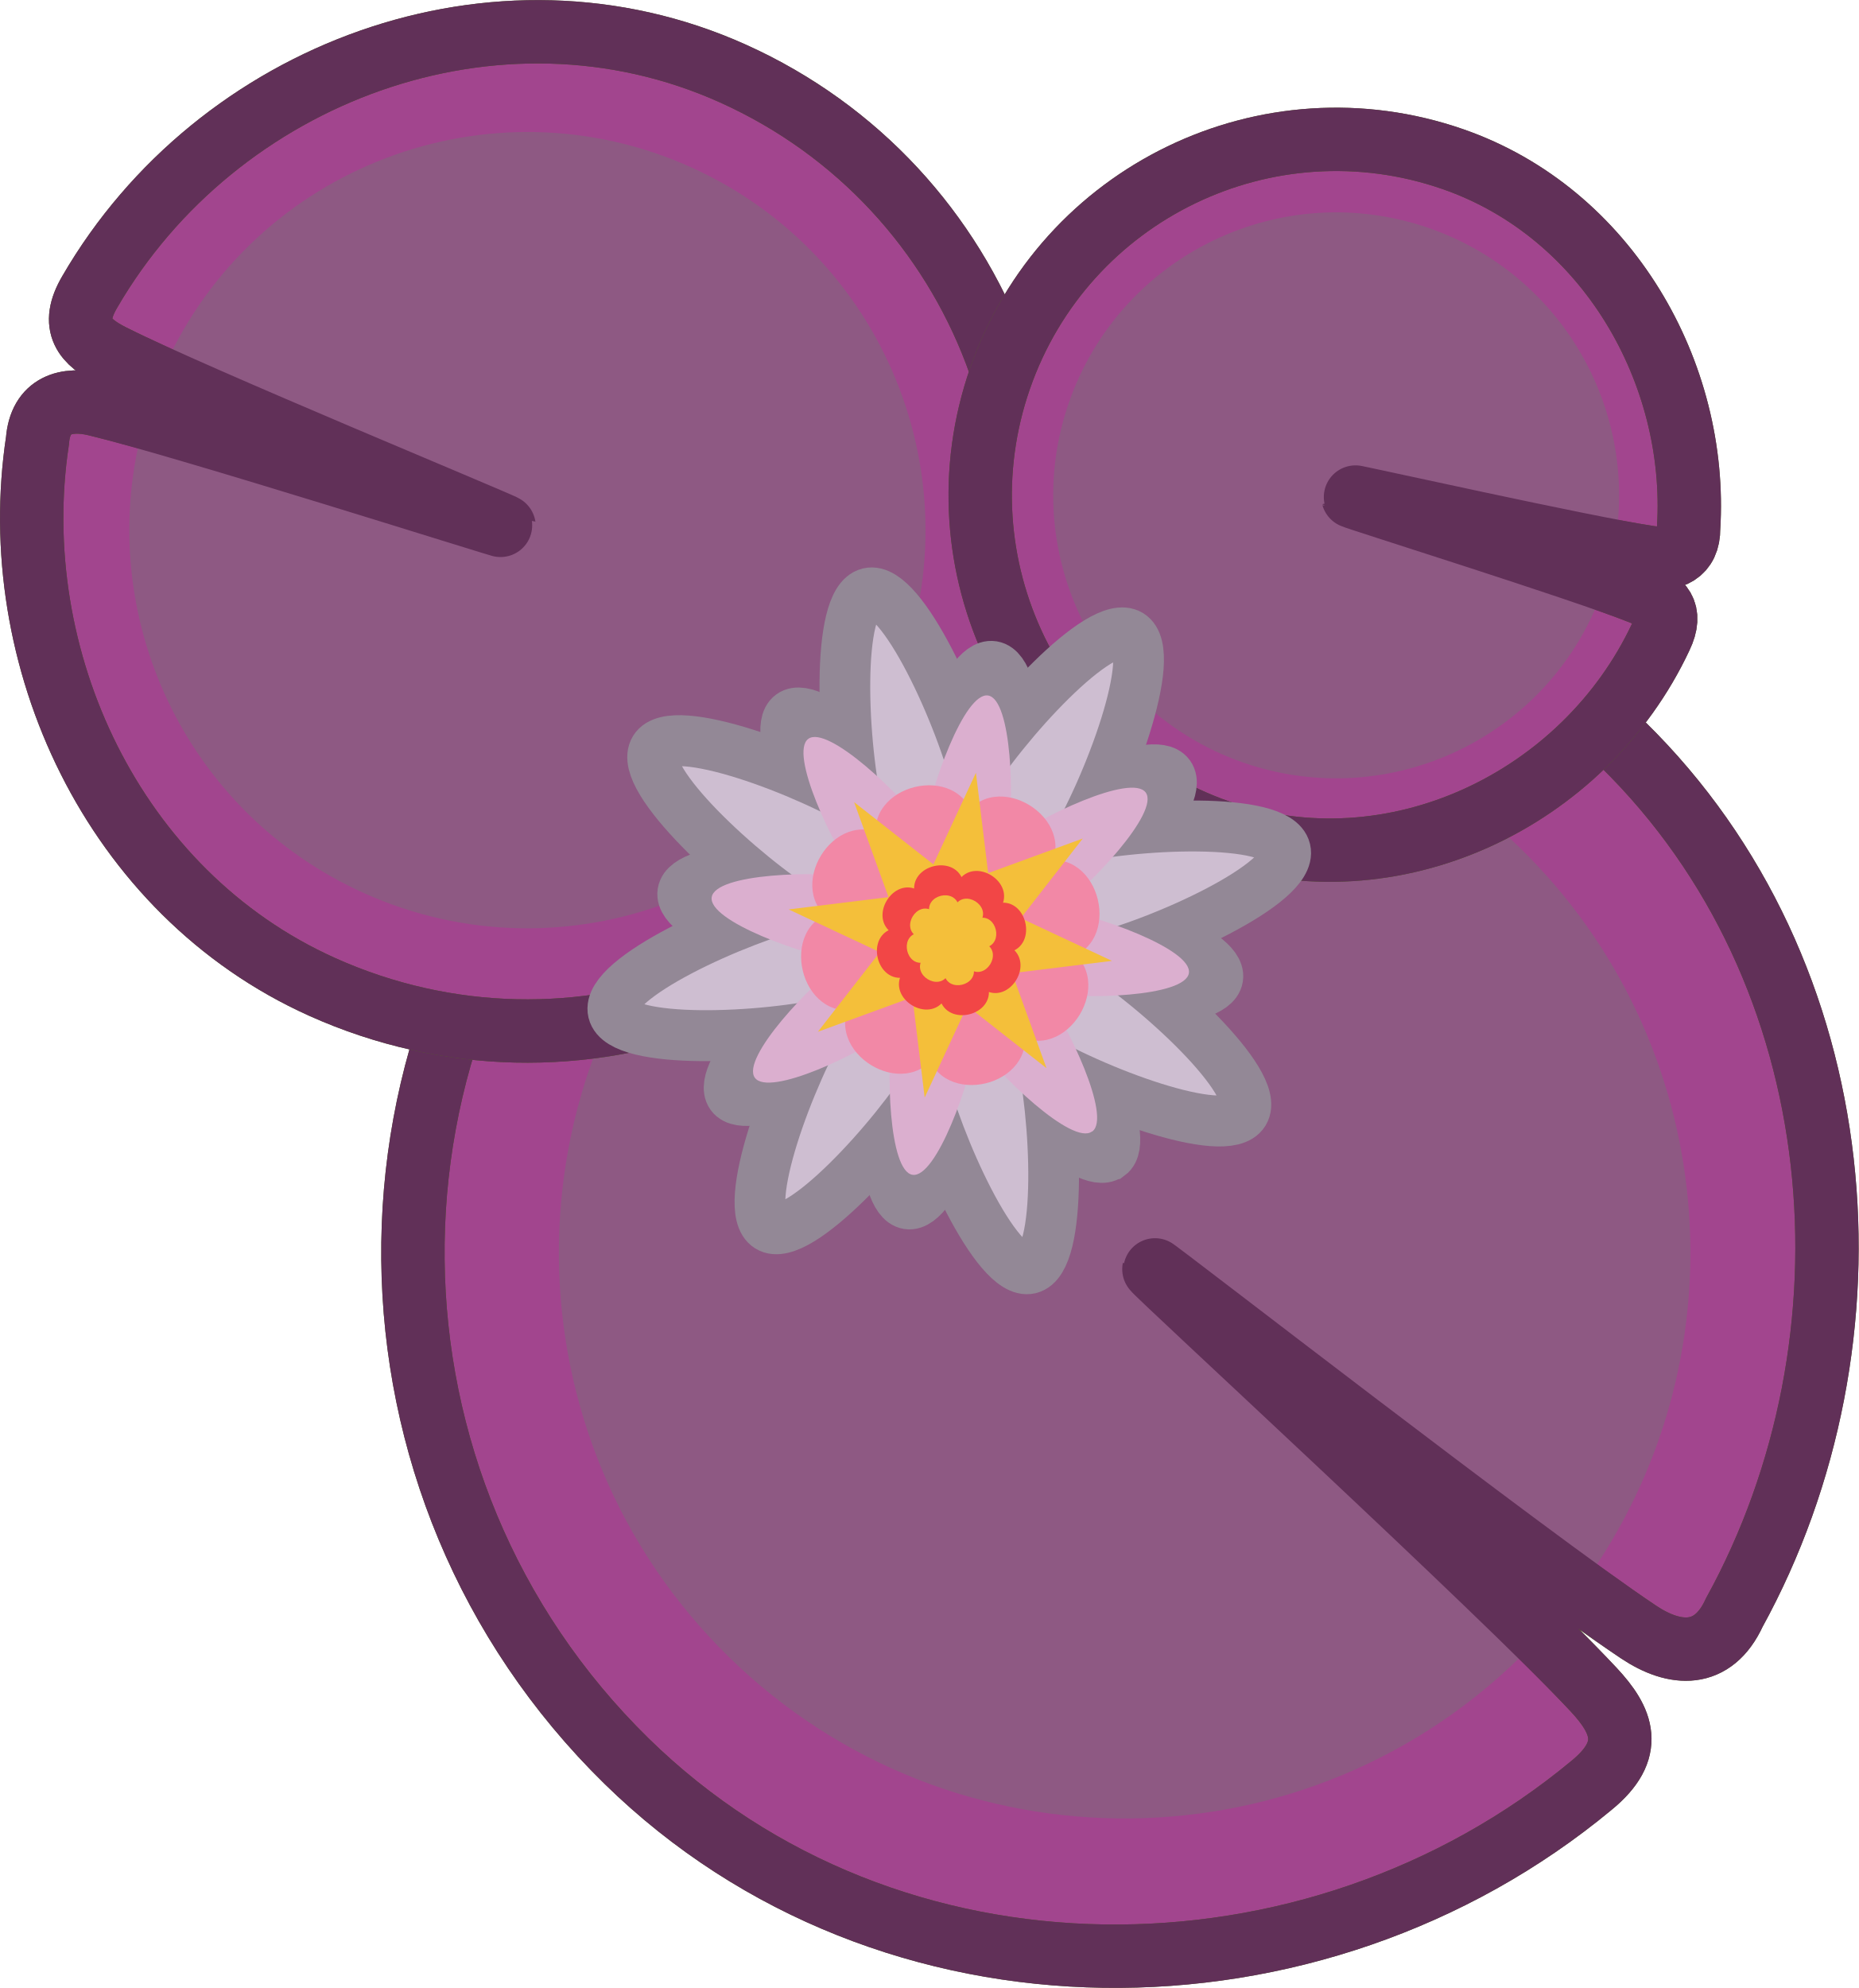
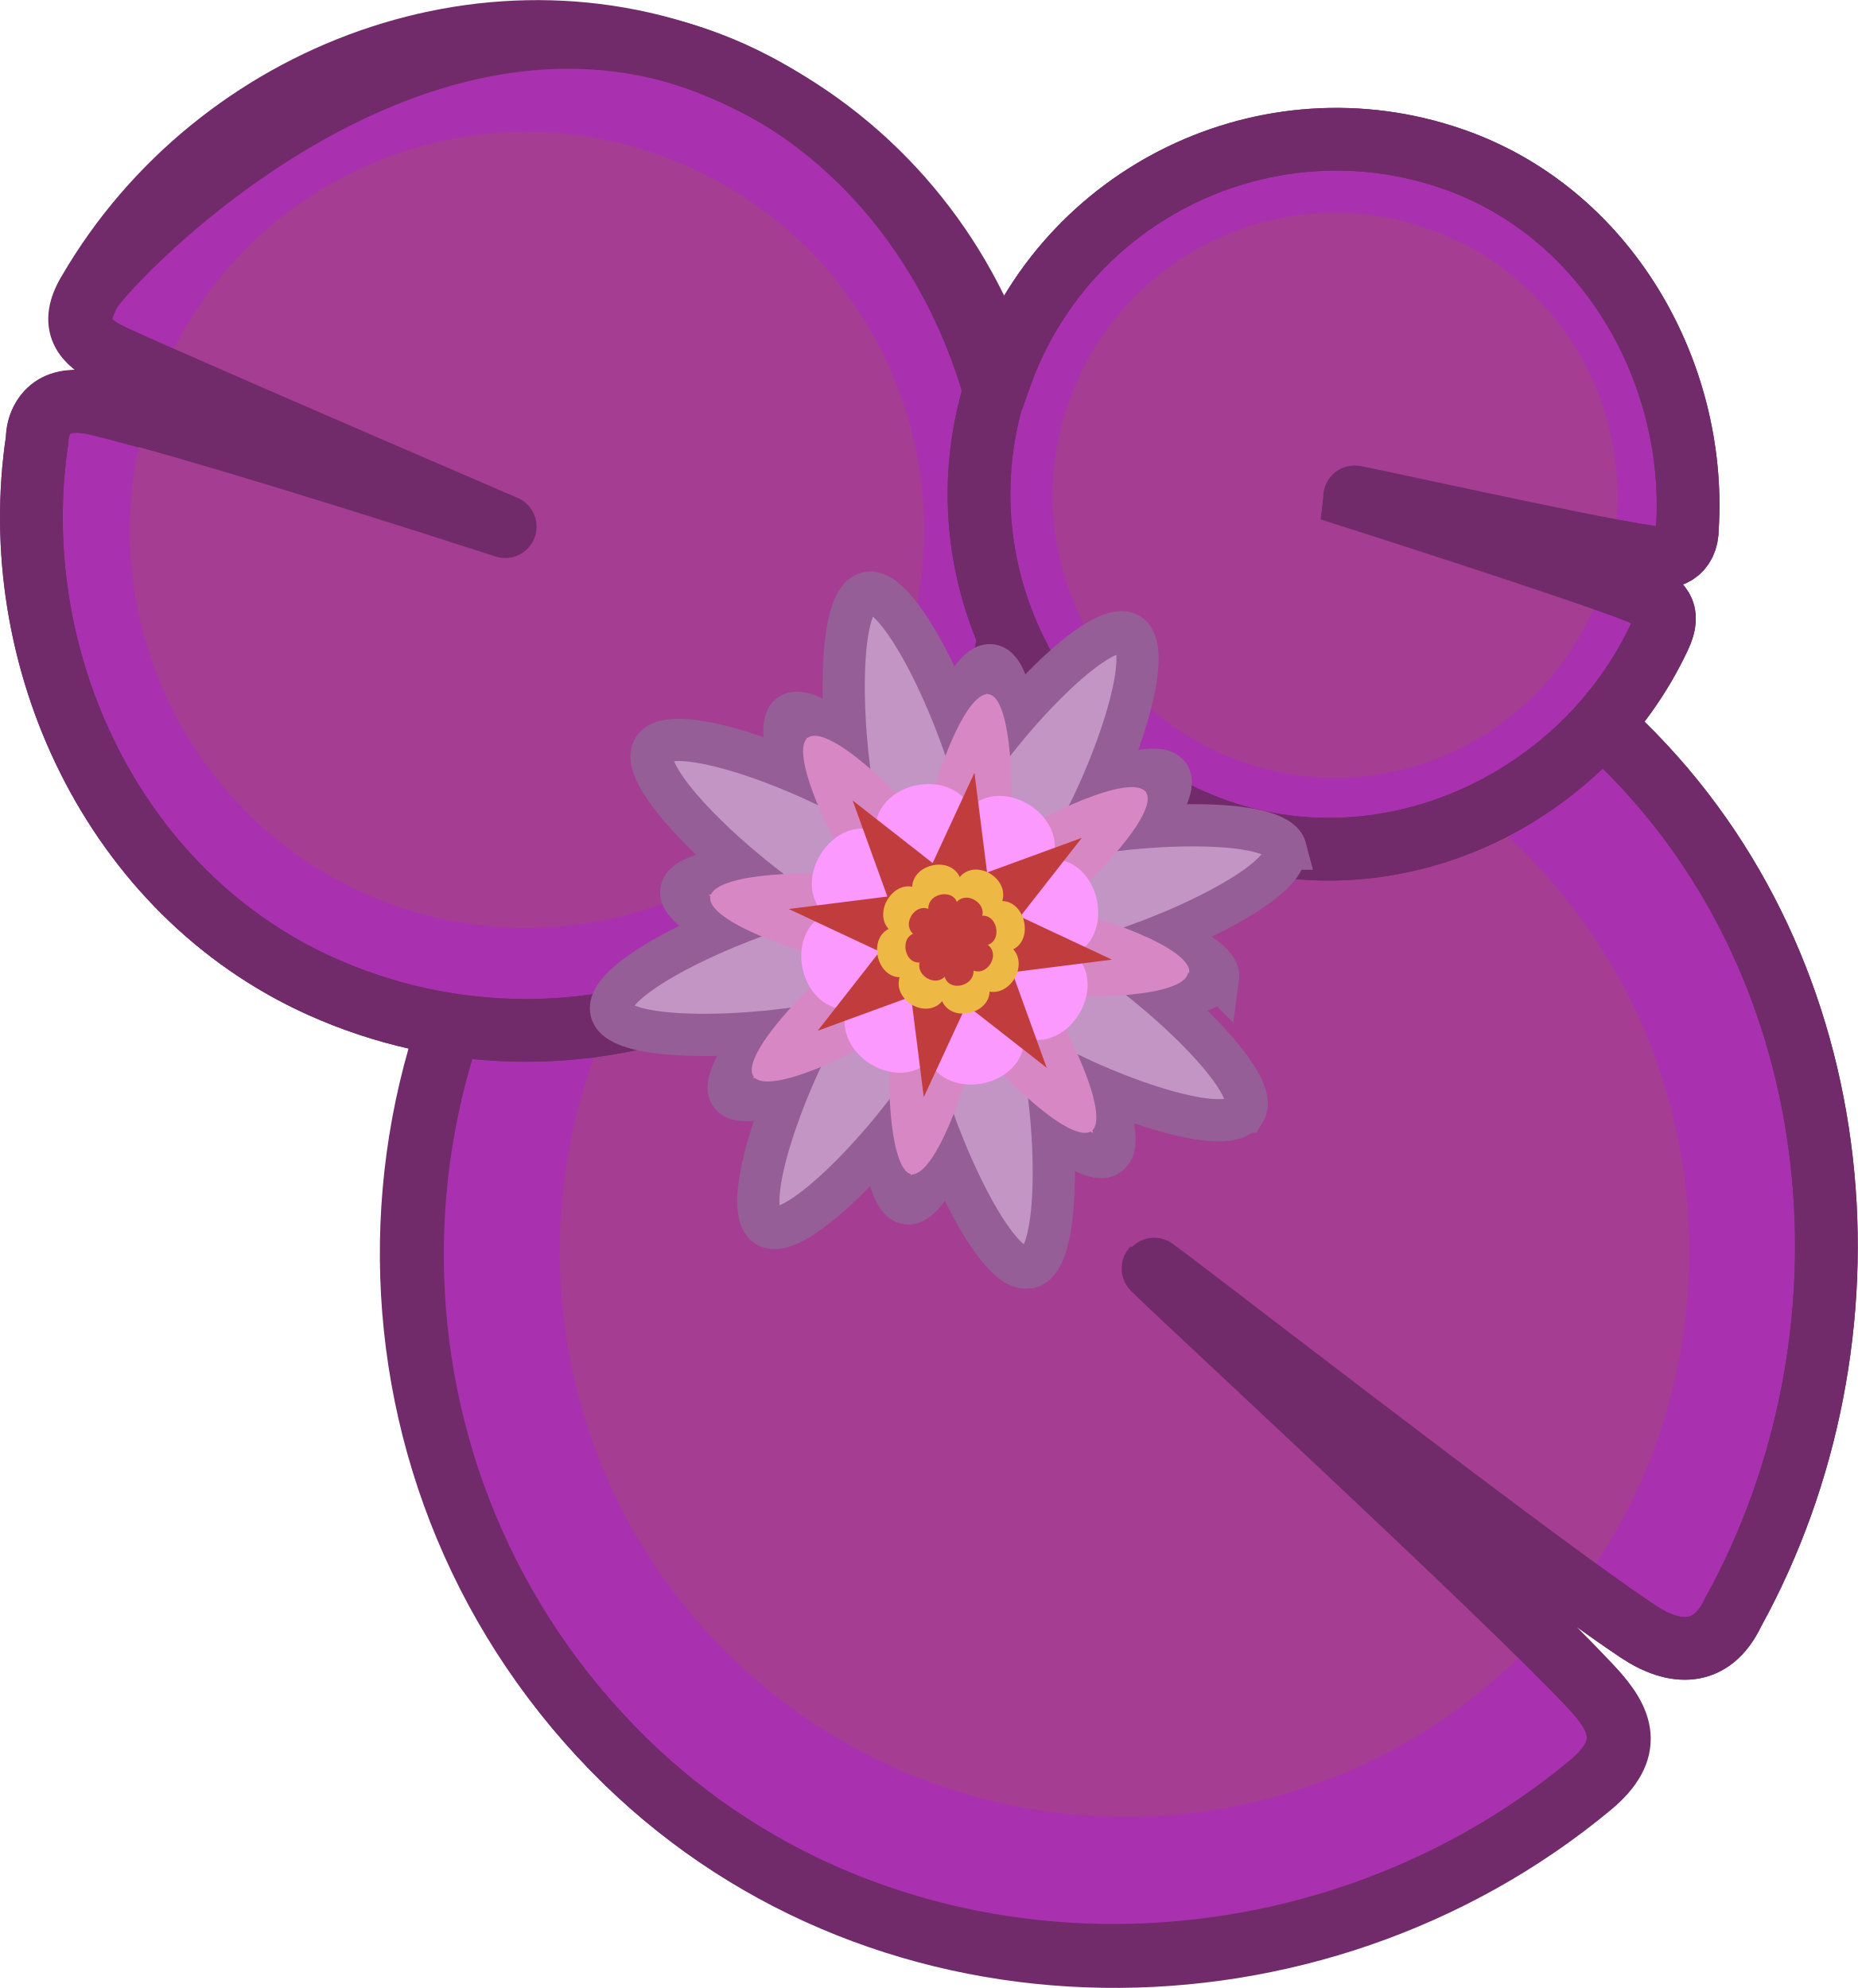
- <svg xmlns="http://www.w3.org/2000/svg" width="154.064" height="164.751" xml:space="preserve" version="1.1" id="svg66">
-   <defs id="defs66" />
-   <g data-paper-data="{&quot;isPaintingLayer&quot;:true}" style="mix-blend-mode:normal" id="g66">
-     <g data-paper-data="{&quot;isPaintingLayer&quot;:true}" style="mix-blend-mode:normal" id="g3">
-       <path d="M51.076 62.527c22.8-23.27 60.148-23.65 83.418-.85 19.329 18.94 21.671 49.35 9.247 71.958-1.762 3.842-4.93 3.625-7.937 1.615-11.048-7.388-41.024-30.626-41.024-30.626s28.257 25.72 37.29 35.387c2.408 2.578 3.443 5.004-.175 7.956-22.974 19.06-58.18 19.327-79.969-2.023-23.27-22.8-23.65-60.147-.85-83.417z" fill="#6bb02f" stroke="#526124" stroke-width="5.25" stroke-linecap="round" id="path1" style="fill:#a2458e;fill-opacity:1" />
-       <path d="M59.717 70.993c18.124-18.498 47.813-18.8 66.31-.676 16.518 16.185 18.527 41.591 5.862 60.015-.726 1.057-11.943-5.428-11.943-5.428s7.768 10.692 6.757 11.724c-18.125 18.498-47.813 18.8-66.31.676-18.498-18.125-18.8-47.813-.676-66.31z" fill="#6fa63d" id="path2" style="fill:#8e5983;fill-opacity:1" />
-       <path d="M51.076 62.527c22.8-23.27 60.148-23.65 83.418-.85 19.329 18.94 21.672 49.35 9.247 71.958-1.762 3.842-4.93 3.625-7.937 1.615-9.045-6.049-40.144-30.188-40.168-30.07-.038.185 29.001 26.876 36.433 34.83 2.409 2.579 3.444 5.005-.174 7.957-22.974 19.06-58.18 19.327-79.969-2.023-23.27-22.8-23.65-60.147-.85-83.417z" fill="none" stroke="#62742b" stroke-width="5.25" stroke-linecap="round" id="path3" style="stroke:#613058;stroke-opacity:1" />
+ <svg xmlns="http://www.w3.org/2000/svg" width="154.016" height="164.834" viewBox="0 0 40.75 43.612" version="1.1" id="svg1">
+   <defs id="defs1" />
+   <g id="layer1" transform="translate(-87.84167,-135.9958)">
+     <g id="g3" transform="matrix(0.2645833,0,0,0.2645833,87.83604,135.9871)">
+       <path class="st2" d="m 51.1,62.5 c 22.8,-23.3 60.1,-23.7 83.4,-0.8 19.3,18.9 21.7,49.3 9.2,72 -1.8,3.8 -4.9,3.6 -7.9,1.6 -11,-7.4 -41,-30.6 -41,-30.6 0,0 28.3,25.7 37.3,35.4 2.4,2.6 3.4,5 -0.2,8 -23,19.1 -58.2,19.3 -80,-2 C 28.6,123.3 28.3,86 51.1,62.7 v 0 z" id="path1" style="fill:#a931af;stroke:#722b6a;stroke-width:5.2px;stroke-linecap:round" />
+       <path class="st4" d="m 59.7,71 c 18.1,-18.5 47.8,-18.8 66.3,-0.7 16.5,16.2 18.5,41.6 5.9,60 -0.7,1.1 -11.9,-5.4 -11.9,-5.4 0,0 7.8,10.7 6.8,11.7 C 108.7,155.1 79,155.4 60.5,137.3 42,119.2 41.7,89.5 59.8,71 v 0 z" id="path2" style="fill:#a53d92" />
+       <path class="st0" d="m 51.1,62.5 c 22.8,-23.3 60.1,-23.7 83.4,-0.8 19.3,18.9 21.7,49.3 9.2,72 -1.8,3.8 -4.9,3.6 -7.9,1.6 -9,-6 -40.1,-30.2 -40.2,-30.1 0,0.2 29,26.9 36.4,34.8 2.4,2.6 3.4,5 -0.2,8 -23,19.1 -58.2,19.3 -80,-2 C 28.5,123.2 28.2,85.9 51,62.6 v 0 z" id="path3" style="fill:none;stroke:#722b6a;stroke-width:5.2px;stroke-linecap:round;stroke-linejoin:round" />
    </g>
-     <g data-paper-data="{&quot;isPaintingLayer&quot;:true}" style="mix-blend-mode:normal;stroke-linecap:butt;stroke-miterlimit:10" id="g6">
-       <path d="M81.557 60.961c-9.403 20.901-33.969 30.222-54.87 20.82C9.325 73.97.393 54.458 3.107 36.514c.23-2.964 2.375-3.59 4.848-2.993 9.088 2.194 34.524 10.258 34.524 10.258S17.575 33.66 9.265 29.47c-2.217-1.117-3.49-2.468-1.818-5.296C17.987 6.011 41.167-2.714 60.739 6.091c20.9 9.403 30.222 33.97 20.819 54.87z" fill="#6bb02f" stroke="#526124" stroke-width="5.25" stroke-linecap="round" stroke-miterlimit="4" id="path4" style="font-variation-settings:normal;opacity:1;vector-effect:none;fill:#a2458e;fill-opacity:1;stroke:#526124;stroke-width:5.25;stroke-linecap:round;stroke-linejoin:miter;stroke-miterlimit:4;stroke-dasharray:none;stroke-dashoffset:0;stroke-opacity:1;-inkscape-stroke:none;stop-color:#000000;stop-opacity:1" />
-       <path d="M73.797 57.47c-7.475 16.615-27.004 24.024-43.618 16.55-14.837-6.675-22.333-22.962-18.445-38.202.223-.875 9.204.683 9.204.683s-7.726-5.173-7.309-6.1c7.475-16.614 27.003-24.024 43.618-16.55 16.615 7.476 24.024 27.004 16.55 43.619z" fill="#6fa63d" id="path5" style="font-variation-settings:normal;opacity:1;vector-effect:none;fill:#8e5983;fill-opacity:1;stroke-width:1;stroke-linecap:butt;stroke-linejoin:miter;stroke-miterlimit:4;stroke-dasharray:none;stroke-dashoffset:0;stroke-opacity:1;-inkscape-stroke:none;stop-color:#000000;stop-opacity:1" />
-       <path d="M81.557 60.961c-9.403 20.901-33.969 30.222-54.87 20.82C9.325 73.97.393 54.458 3.107 36.514c.23-2.964 2.375-3.59 4.848-2.993 7.44 1.797 33.836 10.182 33.824 10.098-.02-.13-25.676-10.702-32.514-14.149-2.217-1.117-3.49-2.468-1.818-5.296C17.987 6.011 41.167-2.714 60.739 6.091c20.9 9.403 30.222 33.97 20.819 54.87z" fill="none" stroke="#62742b" stroke-width="5.25" stroke-linecap="round" stroke-miterlimit="4" id="path6" style="font-variation-settings:normal;opacity:1;vector-effect:none;fill:none;fill-opacity:1;stroke:#613058;stroke-width:5.25;stroke-linecap:round;stroke-linejoin:miter;stroke-miterlimit:4;stroke-dasharray:none;stroke-dashoffset:0;stroke-opacity:1;-inkscape-stroke:none;stop-color:#000000;stop-opacity:1" />
+     <g id="g6" transform="matrix(0.2645833,0,0,0.2645833,87.83604,135.9871)">
+       <path class="st2" d="M 81.5,61 C 72.1,81.9 47.5,91.2 26.6,81.8 9.3,74 0.4,54.5 3.1,36.5 c 0.2,-3 2.4,-3.6 4.8,-3 9.1,2.2 34.5,10.3 34.5,10.3 0,0 -24.9,-10.1 -33.2,-14.3 C 7,28.4 5.7,27 7.4,24.2 18,6 41.2,-2.7 60.7,6.1 81.6,15.5 90.9,40.1 81.5,61 Z" id="path4" style="fill:#a931af;stroke:#722b6a;stroke-width:5.2px;stroke-linecap:round" />
+       <path class="st4" d="M 73.8,57.5 C 66.3,74.1 46.8,81.5 30.2,74.1 15.4,67.4 7.9,51.1 11.8,35.9 12,35 21,36.6 21,36.6 c 0,0 -7.7,-5.2 -7.3,-6.1 7.4,-16.7 26.9,-24.1 43.5,-16.6 16.6,7.5 24,27 16.5,43.6 z" id="path5" style="fill:#a53d92" />
+       <path class="st0" d="M 81.5,61 C 72.1,81.9 47.5,91.2 26.6,81.8 9.3,74 0.4,54.5 3.1,36.5 3.1,35.3 3.6,34.5 4.2,34 5.2,33.1 6.8,33.3 8,33.5 11.3,34.2 24.3,38 41.9,43.7 24.7,36.3 12.1,30.8 9.3,29.5 8.7,29.2 7.2,28.5 6.8,27.2 c -0.2,-0.8 0,-1.7 0.7,-3 1.4,-2.4 27,-30 53.3,-18.1 18.3,8.3 28.6,32.1 20.8,54.9 z" id="path6" style="fill:none;stroke:#722b6a;stroke-width:5.2px;stroke-linecap:round;stroke-linejoin:round" />
    </g>
-     <g data-paper-data="{&quot;isPaintingLayer&quot;:true}" style="mix-blend-mode:normal;stroke-linecap:butt;stroke-miterlimit:10" id="g9">
-       <path d="M82.886 31.357C88.24 15.972 105.05 7.84 120.435 13.195c12.78 4.447 20.32 17.703 19.518 30.577.022 2.113-1.458 2.69-3.246 2.422-6.571-.988-25.082-5.11-25.082-5.11s18.262 5.611 24.407 8.059c1.64.653 2.624 1.53 1.617 3.636-6.33 13.517-22.197 21.14-36.602 16.127-15.384-5.354-23.515-22.165-18.161-37.55z" fill="#6bb02f" stroke="#526124" stroke-width="5.25" stroke-linecap="round" stroke-miterlimit="4" id="path7" style="font-variation-settings:normal;opacity:1;vector-effect:none;fill:#a2458e;fill-opacity:1;stroke:#526124;stroke-width:5.25;stroke-linecap:round;stroke-linejoin:miter;stroke-miterlimit:4;stroke-dasharray:none;stroke-dashoffset:0;stroke-opacity:1;-inkscape-stroke:none;stop-color:#000000;stop-opacity:1" />
-       <path d="M88.598 33.345c4.256-12.23 17.62-18.693 29.85-14.437 10.92 3.8 17.242 14.863 15.44 25.896-.103.632-6.559.09-6.559.09s5.793 3.18 5.555 3.862c-4.256 12.23-17.62 18.693-29.849 14.438-12.229-4.256-18.693-17.62-14.437-29.85z" fill="#6fa63d" id="path8" style="font-variation-settings:normal;opacity:1;vector-effect:none;fill:#8e5983;fill-opacity:1;stroke-width:1;stroke-linecap:butt;stroke-linejoin:miter;stroke-miterlimit:4;stroke-dasharray:none;stroke-dashoffset:0;stroke-opacity:1;-inkscape-stroke:none;stop-color:#000000;stop-opacity:1" />
-       <path d="M82.886 31.357C88.24 15.972 105.05 7.84 120.435 13.195c12.78 4.447 20.32 17.703 19.518 30.577.022 2.113-1.458 2.69-3.246 2.422-5.38-.809-24.591-5.1-24.577-5.04.023.09 18.845 5.975 23.902 7.989 1.64.653 2.624 1.53 1.617 3.636-6.33 13.517-22.197 21.14-36.602 16.127-15.384-5.354-23.515-22.165-18.161-37.55z" fill="none" stroke="#62742b" stroke-width="5.25" stroke-linecap="round" stroke-miterlimit="4" id="path9" style="font-variation-settings:normal;opacity:1;vector-effect:none;fill:none;fill-opacity:1;stroke:#613058;stroke-width:5.25;stroke-linecap:round;stroke-linejoin:miter;stroke-miterlimit:4;stroke-dasharray:none;stroke-dashoffset:0;stroke-opacity:1;-inkscape-stroke:none;stop-color:#000000;stop-opacity:1" />
+     <g id="g9" transform="matrix(0.2645833,0,0,0.2645833,87.83604,135.9871)">
+       <path class="st2" d="M 82.9,31.4 C 88.3,16 105.1,7.9 120.4,13.2 c 12.8,4.4 20.3,17.7 19.5,30.6 0,2.1 -1.5,2.7 -3.2,2.4 -6.6,-1 -25.1,-5.1 -25.1,-5.1 0,0 18.3,5.6 24.4,8.1 1.6,0.7 2.6,1.5 1.6,3.6 C 131.3,66.3 115.4,73.9 101,68.9 85.6,63.5 77.5,46.7 82.8,31.4 v 0 z" id="path7" style="fill:#a931af;stroke:#722b6a;stroke-width:5.2px;stroke-linecap:round" />
+       <path class="st4" d="m 88.6,33.4 c 4.3,-12.2 17.6,-18.7 29.8,-14.4 10.9,3.8 17.2,14.9 15.4,25.9 -0.1,0.6 -6.6,0 -6.6,0 0,0 5.8,3.2 5.6,3.9 C 128.5,61 115.2,67.5 103,63.2 90.8,58.9 84.3,45.6 88.6,33.4 Z" id="path8" style="fill:#a53d92" />
+       <path class="st1" d="M 82.9,31.4 C 88.3,16 105.1,7.9 120.4,13.2 c 12.8,4.4 20.3,17.7 19.5,30.6 0,2.1 -1.5,2.7 -3.2,2.4 -5.4,-0.8 -24.6,-5.1 -24.6,-5 0,0 18.8,6 23.9,8 1.6,0.7 2.6,1.5 1.6,3.6 C 131.3,66.3 115.4,73.9 101,68.9 85.6,63.5 77.5,46.7 82.8,31.4 v 0 z" id="path9" style="fill:none;stroke:#722b6a;stroke-width:5.2px;stroke-linecap:round" />
    </g>
-     <g style="mix-blend-mode:normal;fill-rule:nonzero;stroke-linecap:butt;stroke-linejoin:miter;stroke-miterlimit:10;stroke-dasharray:none;stroke-dashoffset:0" id="g65">
-       <g fill="#dbafcf" stroke="#938896" stroke-width="3.5" id="g17">
-         <path d="M245.782 175.04c-1.536 3.712-4.159 6.15-5.858 5.448-1.698-.703-1.83-4.283-.293-7.994 1.536-3.712 5.819-10.162 7.517-9.459 1.7.703.17 8.293-1.366 12.005z" transform="matrix(1.16782 -.28119 .27998 1.17285 -251.998 -66.487)" id="path10" />
-         <path d="M232.852 197.575c-1.7-.704-.17-8.293 1.366-12.005 1.537-3.712 4.16-6.151 5.858-5.448 1.698.703 1.83 4.282.293 7.994-1.536 3.712-5.819 10.162-7.517 9.459z" data-paper-data="{&quot;index&quot;:null}" transform="matrix(1.16782 -.28119 .27998 1.17285 -251.998 -66.487)" id="path11" />
-         <path d="M234.735 174.523c3.712 1.536 6.15 4.159 5.448 5.858-.703 1.698-4.282 1.83-7.994.293-3.712-1.536-10.162-5.819-9.459-7.518.703-1.698 8.293-.17 12.005 1.367z" transform="matrix(1.16782 -.28119 .27998 1.17285 -251.998 -66.487)" id="path12" />
-         <path d="M257.27 187.453c-.703 1.699-8.293.17-12.005-1.366-3.712-1.537-6.15-4.16-5.448-5.858.703-1.698 4.282-1.83 7.994-.293 3.712 1.536 10.162 5.819 9.459 7.517z" data-paper-data="{&quot;index&quot;:null}" transform="matrix(1.16782 -.28119 .27998 1.17285 -251.998 -66.487)" id="path13" />
-         <path d="M240.366 172.494c1.538 3.71 1.408 7.29-.29 7.994-1.699.704-4.322-1.734-5.86-5.445-1.539-3.711-3.071-11.3-1.373-12.004 1.699-.704 5.984 5.743 7.523 9.455z" transform="matrix(1.16782 -.28119 .27998 1.17285 -251.998 -66.487)" id="path14" />
-         <path d="M247.125 197.571c-1.698.704-5.952-5.744-7.49-9.455-1.539-3.71-1.409-7.29.29-7.994 1.698-.704 4.321 1.734 5.86 5.445 1.538 3.711 3.07 11.3 1.372 12.004z" data-paper-data="{&quot;index&quot;:null}" transform="matrix(1.16782 -.28119 .27998 1.17285 -251.998 -66.487)" id="path15" />
-         <path d="M232.189 179.94c3.71-1.539 7.29-1.41 7.994.29.704 1.697-1.734 4.321-5.445 5.86-3.711 1.538-11.3 3.07-12.004 1.372-.704-1.699 5.744-5.984 9.455-7.523z" transform="matrix(1.16782 -.28119 .27998 1.17285 -251.998 -66.487)" id="path16" />
-         <path d="M257.266 173.148c.704 1.698-5.744 5.984-9.455 7.522-3.71 1.539-7.29 1.409-7.994-.29-.704-1.698 1.734-4.321 5.445-5.86 3.711-1.538 11.3-3.07 12.004-1.372z" data-paper-data="{&quot;index&quot;:null}" transform="matrix(1.16782 -.28119 .27998 1.17285 -251.998 -66.487)" id="path17" />
+     <g id="g65" transform="matrix(0.2645833,0,0,0.2645833,87.83604,135.9871)">
+       <g id="g17">
+         <path class="st5" d="m 84,69.7 c -0.8,4.8 -3.1,8.4 -5.3,8 -2.2,-0.3 -3.3,-4.5 -2.6,-9.3 0.8,-4.8 4,-13.6 6.1,-13.2 2.2,0.3 2.5,9.7 1.8,14.5 z" id="path10" style="fill:#d887c5;stroke:#965e96;stroke-width:3.5px;stroke-miterlimit:10" />
+         <path class="st5" d="M 75.2,99.8 C 73,99.5 72.7,90.1 73.4,85.3 c 0.8,-4.8 3.1,-8.4 5.3,-8 2.2,0.4 3.3,4.5 2.6,9.3 -0.8,4.8 -4,13.6 -6.1,13.2 z" id="path11" style="fill:#d887c5;stroke:#965e96;stroke-width:3.5px;stroke-miterlimit:10" />
+         <path class="st5" d="m 71,72.2 c 4.8,0.8 8.3,3.1 8,5.3 -0.3,2.2 -4.5,3.4 -9.3,2.6 -4.8,-0.8 -13.5,-4 -13.2,-6.2 0.3,-2.2 9.6,-2.5 14.4,-1.8 z" id="path12" style="fill:#d887c5;stroke:#965e96;stroke-width:3.5px;stroke-miterlimit:10" />
+         <path class="st5" d="m 100.9,81 c -0.3,2.2 -9.6,2.5 -14.4,1.8 -4.8,-0.8 -8.3,-3.1 -8,-5.3 0.3,-2.2 4.5,-3.4 9.3,-2.6 4.8,0.8 13.5,4 13.2,6.2 z" id="path13" style="fill:#d887c5;stroke:#965e96;stroke-width:3.5px;stroke-miterlimit:10" />
+         <path class="st5" d="m 77,68.2 c 2.8,3.9 3.7,8.2 1.9,9.5 -1.8,1.3 -5.5,-0.8 -8.4,-4.7 -2.8,-3.9 -6.8,-12.4 -5,-13.7 1.8,-1.3 8.6,5.1 11.4,9 z" id="path14" style="fill:#d887c5;stroke:#965e96;stroke-width:3.5px;stroke-miterlimit:10" />
+         <path class="st5" d="m 91.9,95.8 c -1.8,1.3 -8.6,-5.1 -11.4,-9 -2.8,-3.9 -3.7,-8.2 -1.9,-9.5 1.8,-1.3 5.5,0.8 8.4,4.7 2.8,3.9 6.7,12.4 5,13.7 v 0 z" id="path15" style="fill:#d887c5;stroke:#965e96;stroke-width:3.5px;stroke-miterlimit:10" />
+         <path class="st5" d="m 69.5,79.3 c 3.9,-2.8 8.1,-3.7 9.4,-1.9 1.3,1.8 -0.8,5.6 -4.7,8.4 -3.9,2.8 -12.3,6.8 -13.6,5 -1.3,-1.8 5,-8.6 8.9,-11.5 z" id="path16" style="fill:#d887c5;stroke:#965e96;stroke-width:3.5px;stroke-miterlimit:10" />
+         <path class="st5" d="m 96.9,64.3 c 1.3,1.8 -5,8.6 -8.9,11.5 -3.9,2.8 -8.1,3.7 -9.4,1.9 -1.3,-1.8 0.8,-5.6 4.7,-8.4 3.9,-2.8 12.3,-6.8 13.6,-5 z" id="path17" style="fill:#d887c5;stroke:#965e96;stroke-width:3.5px;stroke-miterlimit:10" />
      </g>
-       <g fill="#cebed1" stroke="#938896" stroke-width="3.5" id="g25">
-         <path d="M244.248 170.97c0 5.126-1.902 9.282-4.248 9.282s-4.248-4.156-4.248-9.282c0-5.127 1.902-14.823 4.248-14.823s4.248 9.696 4.248 14.823z" transform="matrix(1.16782 -.28119 .27998 1.17285 -251.998 -66.487)" id="path18" />
-         <path d="M240 203.853c-2.346 0-4.248-9.696-4.248-14.823 0-5.126 1.902-9.282 4.248-9.282s4.248 4.156 4.248 9.282c0 5.127-1.902 14.823-4.248 14.823z" data-paper-data="{&quot;index&quot;:null}" transform="matrix(1.16782 -.28119 .27998 1.17285 -251.998 -66.487)" id="path19" />
-         <path d="M230.97 175.752c5.126 0 9.282 1.902 9.282 4.248s-4.156 4.248-9.282 4.248c-5.127 0-14.823-1.902-14.823-4.248s9.696-4.248 14.823-4.248z" transform="matrix(1.16782 -.28119 .27998 1.17285 -251.998 -66.487)" id="path20" />
-         <path d="M263.853 180c0 2.346-9.696 4.248-14.823 4.248-5.126 0-9.282-1.902-9.282-4.248s4.156-4.248 9.282-4.248c5.127 0 14.823 1.902 14.823 4.248z" data-paper-data="{&quot;index&quot;:null}" transform="matrix(1.16782 -.28119 .27998 1.17285 -251.998 -66.487)" id="path21" />
-         <path d="M236.618 170.61c3.626 3.626 5.22 7.91 3.56 9.569-1.658 1.658-5.942.065-9.567-3.56-3.626-3.626-9.137-11.827-7.478-13.486 1.66-1.659 9.86 3.852 13.485 7.478z" transform="matrix(1.16782 -.28119 .27998 1.17285 -251.998 -66.487)" id="path22" />
-         <path d="M256.867 196.867c-1.66 1.659-9.86-3.852-13.485-7.478-3.626-3.625-5.22-7.909-3.56-9.568 1.658-1.658 5.942-.065 9.567 3.56 3.626 3.626 9.137 11.827 7.478 13.486z" data-paper-data="{&quot;index&quot;:null}" transform="matrix(1.16782 -.28119 .27998 1.17285 -251.998 -66.487)" id="path23" />
-         <path d="M230.61 183.382c3.626-3.626 7.91-5.22 9.569-3.56 1.659 1.658.065 5.942-3.56 9.567-3.626 3.626-11.827 9.137-13.486 7.478-1.659-1.66 3.852-9.86 7.478-13.485z" transform="matrix(1.16782 -.28119 .27998 1.17285 -251.998 -66.487)" id="path24" />
-         <path d="M256.867 163.133c1.659 1.66-3.852 9.86-7.478 13.485-3.625 3.626-7.909 5.22-9.568 3.56-1.659-1.658-.065-5.942 3.56-9.567 3.626-3.626 11.827-9.137 13.486-7.478z" data-paper-data="{&quot;index&quot;:null}" transform="matrix(1.16782 -.28119 .27998 1.17285 -251.998 -66.487)" id="path25" />
+       <g id="g25">
+         <path class="st6" d="m 81.1,65.4 c 1.4,6 0.4,11.4 -2.4,12.1 -2.8,0.7 -6.1,-3.7 -7.6,-9.7 -1.4,-6 -1.9,-17.9 0.8,-18.6 2.7,-0.7 7.7,10.2 9.1,16.2 z" id="path18" style="fill:#c295c4;stroke:#965e96;stroke-width:3.5px;stroke-miterlimit:10" />
+         <path class="st6" d="m 85.3,105.1 c -2.7,0.7 -7.7,-10.2 -9.1,-16.2 -1.4,-6 -0.4,-11.4 2.4,-12.1 2.8,-0.7 6.1,3.7 7.6,9.7 1.5,6 1.9,17.9 -0.8,18.6 z" id="path19" style="fill:#c295c4;stroke:#965e96;stroke-width:3.5px;stroke-miterlimit:10" />
+         <path class="st6" d="m 66.9,74.7 c 6,-1.4 11.4,-0.4 12,2.4 0.6,2.8 -3.7,6.2 -9.7,7.6 -6,1.4 -17.8,1.9 -18.5,-0.8 -0.7,-2.8 10.1,-7.7 16.1,-9.2 z" id="path20" style="fill:#c295c4;stroke:#965e96;stroke-width:3.5px;stroke-miterlimit:10" />
+         <path class="st6" d="m 106.5,70.4 c 0.7,2.8 -10.1,7.7 -16.1,9.2 -6,1.5 -11.4,0.4 -12,-2.4 -0.6,-2.8 3.7,-6.2 9.7,-7.6 6,-1.4 17.8,-1.9 18.5,0.8 z" id="path21" style="fill:#c295c4;stroke:#965e96;stroke-width:3.5px;stroke-miterlimit:10" />
+         <path class="st6" d="m 72.1,67.1 c 5.2,3.2 8.3,7.8 6.8,10.2 C 77.4,79.7 72,79 66.7,75.8 61.5,72.6 52.7,64.5 54.2,62.1 c 1.5,-2.4 12.6,1.7 17.8,5 v 0 z" id="path22" style="fill:#c295c4;stroke:#965e96;stroke-width:3.5px;stroke-miterlimit:10" />
+         <path class="st6" d="M 103.1,92.2 C 101.6,94.6 90.5,90.5 85.3,87.2 80.1,84 77,79.4 78.5,77 c 1.5,-2.4 6.9,-1.7 12.2,1.5 5.2,3.2 14,11.3 12.5,13.7 z" id="path23" style="fill:#c295c4;stroke:#965e96;stroke-width:3.5px;stroke-miterlimit:10" />
+         <path class="st6" d="m 68.6,83.8 c 3.2,-5.3 7.8,-8.3 10.2,-6.9 2.4,1.5 1.7,7 -1.5,12.2 -3.2,5.3 -11.3,14 -13.7,12.6 -2.4,-1.5 1.7,-12.6 5,-17.9 z" id="path24" style="fill:#c295c4;stroke:#965e96;stroke-width:3.5px;stroke-miterlimit:10" />
+         <path class="st6" d="m 93.6,52.6 c 2.4,1.5 -1.7,12.6 -5,17.9 -3.2,5.3 -7.8,8.3 -10.2,6.9 -2.4,-1.5 -1.7,-7 1.5,-12.2 3.2,-5.3 11.3,-14 13.7,-12.6 z" id="path25" style="fill:#c295c4;stroke:#965e96;stroke-width:3.5px;stroke-miterlimit:10" />
      </g>
-       <g fill="#dbafcf" stroke="none" stroke-width="0" id="g33">
-         <path d="M83.47 70.54c-.674 4.269-2.797 7.478-4.742 7.169-1.945-.31-2.975-4.021-2.302-8.29.674-4.268 3.524-12.09 5.47-11.78 1.944.31 2.247 8.633 1.574 12.901z" id="path26" />
-         <path d="M75.628 97.359c-1.945-.31-2.248-8.634-1.575-12.902.674-4.269 2.797-7.478 4.742-7.169 1.945.31 2.976 4.021 2.302 8.29-.673 4.268-3.524 12.09-5.469 11.78z" data-paper-data="{&quot;index&quot;:null}" id="path27" />
-         <path d="M71.833 72.77c4.25.677 7.446 2.809 7.138 4.762-.308 1.953-4.004 2.989-8.254 2.312-4.25-.676-12.039-3.539-11.73-5.492.308-1.954 8.596-2.258 12.846-1.582z" id="path28" />
-         <path d="M98.536 80.646c-.308 1.953-8.596 2.257-12.846 1.581-4.25-.676-7.446-2.808-7.138-4.762.308-1.953 4.004-2.988 8.254-2.312 4.25.676 12.039 3.54 11.73 5.493z" data-paper-data="{&quot;index&quot;:null}" id="path29" />
-         <path d="M77.192 69.235c2.529 3.497 3.287 7.273 1.694 8.436-1.593 1.162-4.935-.73-7.464-4.227-2.53-3.496-6.021-11.051-4.428-12.214 1.594-1.162 7.668 4.508 10.198 8.005z" id="path30" />
-         <path d="M90.496 93.775c-1.593 1.162-7.635-4.516-10.164-8.013-2.53-3.496-3.288-7.273-1.695-8.436 1.593-1.162 4.935.73 7.464 4.227 2.53 3.497 6.021 11.052 4.428 12.214z" data-paper-data="{&quot;index&quot;:null}" id="path31" />
-         <path d="M70.533 79.075c3.482-2.54 7.243-3.302 8.4-1.701 1.157 1.6-.727 4.956-4.208 7.496-3.482 2.54-11.005 6.047-12.162 4.446-1.158-1.6 4.489-7.7 7.97-10.24z" id="path32" />
-         <path d="M94.96 65.68c1.158 1.6-4.489 7.702-7.97 10.242-3.482 2.54-7.242 3.302-8.4 1.702-1.157-1.6.727-4.957 4.208-7.497 3.482-2.54 11.005-6.046 12.162-4.446z" data-paper-data="{&quot;index&quot;:null}" id="path33" />
+       <g id="g33">
+         <path class="st7" d="m 83.5,70.5 c -0.7,4.3 -2.8,7.5 -4.7,7.2 -1.9,-0.3 -3,-4 -2.3,-8.3 0.7,-4.3 3.5,-12.1 5.5,-11.8 1.9,0.3 2.2,8.6 1.6,12.9 z" id="path26" style="fill:#d887c5" />
+         <path class="st7" d="M 75.6,97.4 C 73.7,97.1 73.4,88.8 74,84.5 c 0.7,-4.3 2.8,-7.5 4.7,-7.2 1.9,0.3 3,4 2.3,8.3 -0.7,4.3 -3.5,12.1 -5.5,11.8 v 0 z" id="path27" style="fill:#d887c5" />
+         <path class="st7" d="m 71.8,72.8 c 4.2,0.7 7.4,2.8 7.1,4.8 -0.3,2 -4,3 -8.3,2.3 -4.2,-0.7 -12,-3.5 -11.7,-5.5 0.3,-2 8.6,-2.3 12.8,-1.6 z" id="path28" style="fill:#d887c5" />
+         <path class="st7" d="m 98.5,80.7 c -0.3,2 -8.6,2.3 -12.8,1.6 -4.2,-0.7 -7.4,-2.8 -7.1,-4.8 0.3,-2 4,-3 8.3,-2.3 4.3,0.7 12,3.5 11.7,5.5 z" id="path29" style="fill:#d887c5" />
+         <path class="st7" d="m 77.2,69.2 c 2.5,3.5 3.3,7.3 1.7,8.4 -1.6,1.2 -4.9,-0.7 -7.5,-4.2 -2.5,-3.5 -6,-11.1 -4.4,-12.2 1.6,-1.2 7.7,4.5 10.2,8 z" id="path30" style="fill:#d887c5" />
+         <path class="st7" d="m 90.5,93.8 c -1.6,1.2 -7.6,-4.5 -10.2,-8 -2.5,-3.5 -3.3,-7.3 -1.7,-8.4 1.6,-1.2 4.9,0.7 7.5,4.2 2.5,3.5 6,11.1 4.4,12.2 z" id="path31" style="fill:#d887c5" />
+         <path class="st7" d="m 70.5,79.1 c 3.5,-2.5 7.2,-3.3 8.4,-1.7 1.2,1.6 -0.7,5 -4.2,7.5 -3.5,2.5 -11,6 -12.2,4.4 -1.2,-1.6 4.5,-7.7 8,-10.2 z" id="path32" style="fill:#d887c5" />
+         <path class="st7" d="m 95,65.7 c 1.2,1.6 -4.5,7.7 -8,10.2 -3.5,2.5 -7.2,3.3 -8.4,1.7 -1.2,-1.6 0.7,-5 4.2,-7.5 3.5,-2.5 11,-6 12.2,-4.4 z" id="path33" style="fill:#d887c5" />
      </g>
-       <path d="M80.74 67.915c1.167 4.89.307 9.288-1.921 9.824-2.228.537-4.98-2.992-6.147-7.881-1.168-4.89 6.9-6.832 8.068-1.943z" fill="#f288a6" id="path34" />
-       <path d="M76.783 87.082c-1.167-4.89-.307-9.288 1.921-9.824 2.228-.537 4.98 2.992 6.147 7.882 1.168 4.889-6.9 6.832-8.068 1.942z" data-paper-data="{&quot;index&quot;:null}" fill="#f288a6" id="path35" />
-       <path d="M69.22 75.512c4.868-1.172 9.247-.309 9.781 1.929.534 2.237-2.98 5.002-7.848 6.174-4.868 1.172-6.802-6.93-1.934-8.103z" fill="#f288a6" id="path36" />
-       <path d="M88.304 79.485c-4.868 1.172-9.248.309-9.782-1.929-.534-2.237 2.98-5.001 7.848-6.173 4.868-1.173 6.802 6.93 1.934 8.102z" data-paper-data="{&quot;index&quot;:null}" fill="#f288a6" id="path37" />
-       <path d="M73.413 69.317c4.268 2.629 6.756 6.35 5.559 8.311-1.198 1.962-5.629 1.42-9.896-1.208-4.268-2.628.069-9.731 4.337-7.103z" fill="#f288a6" id="path38" />
-       <path d="M84.11 85.68c-4.267-2.628-6.756-6.35-5.559-8.31 1.198-1.962 5.629-1.422 9.897 1.207 4.267 2.628-.07 9.731-4.338 7.103z" data-paper-data="{&quot;index&quot;:null}" fill="#f288a6" id="path39" />
-       <path d="M70.615 82.87c2.617-4.286 6.322-6.785 8.275-5.582 1.954 1.202 1.415 5.652-1.202 9.938-2.617 4.287-9.69-.07-7.073-4.356z" fill="#f288a6" id="path40" />
-       <path d="M86.908 72.127c-2.617 4.286-6.322 6.786-8.275 5.583-1.953-1.203-1.415-5.653 1.202-9.94 2.617-4.285 9.69.07 7.073 4.357z" data-paper-data="{&quot;index&quot;:null}" fill="#f288a6" id="path41" />
-       <path d="m81.952 72.784-3.213 4.857-1.56-5.617 3.706-7.982z" fill="#f4bf3a" id="path42" />
-       <path d="m76.638 90.955-1.067-8.742 3.213-4.857 1.56 5.617z" data-paper-data="{&quot;index&quot;:null}" fill="#f4bf3a" id="path43" />
-       <path d="m74.067 74.295 4.836 3.226-5.592 1.567-7.948-3.722z" fill="#f4bf3a" id="path44" />
-       <path d="m92.16 79.63-8.704 1.072-4.836-3.226 5.592-1.567z" data-paper-data="{&quot;index&quot;:null}" fill="#f4bf3a" id="path45" />
-       <path d="m77.698 71.9 1.148 5.715-5.058-2.863-3-8.276z" fill="#f4bf3a" id="path46" />
-       <path d="m86.735 88.522-6.91-5.424-1.148-5.716 5.058 2.864z" data-paper-data="{&quot;index&quot;:null}" fill="#f4bf3a" id="path47" />
-       <path d="m73.186 78.567 5.692-1.153-2.852 5.08-8.24 3.012z" fill="#f4bf3a" id="path48" />
-       <path d="m89.737 69.491-5.4 6.94-5.692 1.152 2.852-5.079z" data-paper-data="{&quot;index&quot;:null}" fill="#f4bf3a" id="path49" />
-       <path d="M79.852 73.13c.583 2.444.153 4.644-.96 4.912-1.115.268-2.49-1.496-3.075-3.941-.583-2.445 3.45-3.416 4.035-.971z" fill="#f24646" id="path50" />
-       <path d="M77.873 82.713c-.583-2.445-.153-4.644.96-4.912 1.115-.268 2.49 1.496 3.074 3.94.584 2.446-3.45 3.417-4.034.972z" data-paper-data="{&quot;index&quot;:null}" fill="#f24646" id="path51" />
-       <path d="M74.091 76.928c2.434-.586 4.624-.154 4.891.964.267 1.12-1.49 2.501-3.924 3.087-2.434.587-3.401-3.465-.967-4.051z" fill="#f24646" id="path52" />
-       <path d="M83.634 78.915c-2.435.586-4.624.154-4.891-.965-.267-1.119 1.49-2.5 3.924-3.087 2.434-.586 3.4 3.466.967 4.052z" data-paper-data="{&quot;index&quot;:null}" fill="#f24646" id="path53" />
-       <path d="M76.188 73.83c2.134 1.315 3.378 3.175 2.78 4.156-.6.98-2.815.71-4.949-.604-2.133-1.314.035-4.866 2.169-3.551z" fill="#f24646" id="path54" />
-       <path d="M81.537 82.012c-2.134-1.314-3.378-3.175-2.78-4.155.6-.981 2.815-.71 4.948.603 2.134 1.315-.034 4.866-2.168 3.552z" data-paper-data="{&quot;index&quot;:null}" fill="#f24646" id="path55" />
-       <path d="M74.79 80.607c1.308-2.143 3.16-3.393 4.137-2.791.976.601.707 2.826-.601 4.97-1.309 2.142-4.845-.036-3.537-2.179z" fill="#f24646" id="path56" />
-       <path d="M82.936 75.235c-1.309 2.144-3.161 3.393-4.138 2.792-.977-.602-.707-2.826.601-4.97 1.309-2.143 4.845.035 3.537 2.178z" data-paper-data="{&quot;index&quot;:null}" fill="#f24646" id="path57" />
-       <path d="M79.456 75.047c.35 1.466.092 2.786-.576 2.947-.669.16-1.494-.898-1.844-2.365-.35-1.466 2.07-2.049 2.42-.582z" fill="#f4bf3a" id="path58" />
-       <path d="M78.27 80.796c-.351-1.467-.093-2.786.575-2.947.668-.16 1.494.898 1.844 2.364.35 1.467-2.07 2.05-2.42.583z" data-paper-data="{&quot;index&quot;:null}" fill="#f4bf3a" id="path59" />
-       <path d="M76 77.325c1.46-.351 2.774-.092 2.934.579.16.671-.893 1.5-2.354 1.852-1.46.352-2.04-2.079-.58-2.43z" fill="#f4bf3a" id="path60" />
-       <path d="M81.725 78.517c-1.46.352-2.774.093-2.934-.578-.16-.671.893-1.5 2.354-1.852 1.46-.352 2.04 2.079.58 2.43z" data-paper-data="{&quot;index&quot;:null}" fill="#f4bf3a" id="path61" />
-       <path d="M77.258 75.467c1.28.789 2.027 1.905 1.667 2.493-.359.589-1.688.426-2.968-.362s.02-2.92 1.301-2.13z" fill="#f4bf3a" id="path62" />
-       <path d="M80.467 80.375c-1.28-.788-2.027-1.904-1.668-2.492.36-.589 1.689-.427 2.969.362 1.28.788-.021 2.919-1.301 2.13z" data-paper-data="{&quot;index&quot;:null}" fill="#f4bf3a" id="path63" />
-       <path d="M76.419 79.533c.785-1.286 1.896-2.036 2.482-1.675.586.36.424 1.696-.36 2.981-.786 1.286-2.907-.02-2.122-1.306z" fill="#f4bf3a" id="path64" />
-       <path d="M81.306 76.31c-.785 1.286-1.896 2.035-2.482 1.675-.586-.361-.425-1.696.36-2.982.786-1.285 2.907.021 2.122 1.307z" data-paper-data="{&quot;index&quot;:null}" fill="#f4bf3a" id="path65" />
+       <path class="st3" d="m 80.7,67.9 c 1.2,4.9 0.3,9.3 -1.9,9.8 -2.2,0.5 -5,-3 -6.1,-7.9 -1.2,-4.9 6.9,-6.8 8.1,-1.9 z" id="path34" style="fill:#fc99ff" />
+       <path class="st3" d="m 76.8,87.1 c -1.2,-4.9 -0.3,-9.3 1.9,-9.8 2.2,-0.5 5,3 6.1,7.9 1.2,4.9 -6.9,6.8 -8.1,1.9 z" id="path35" style="fill:#fc99ff" />
+       <path class="st3" d="m 69.2,75.5 c 4.9,-1.2 9.2,-0.3 9.8,1.9 0.5,2.2 -3,5 -7.8,6.2 -4.9,1.2 -6.8,-6.9 -1.9,-8.1 v 0 z" id="path36" style="fill:#fc99ff" />
+       <path class="st3" d="m 88.3,79.5 c -4.9,1.2 -9.2,0.3 -9.8,-1.9 -0.5,-2.2 3,-5 7.8,-6.2 4.9,-1.2 6.8,6.9 1.9,8.1 z" id="path37" style="fill:#fc99ff" />
+       <path class="st3" d="m 73.4,69.3 c 4.3,2.6 6.8,6.3 5.6,8.3 -1.2,2 -5.6,1.4 -9.9,-1.2 -4.3,-2.6 0,-9.7 4.3,-7.1 z" id="path38" style="fill:#fc99ff" />
+       <path class="st3" d="m 84.1,85.7 c -4.3,-2.6 -6.8,-6.3 -5.6,-8.3 1.2,-2 5.6,-1.4 9.9,1.2 4.3,2.6 0,9.7 -4.3,7.1 z" id="path39" style="fill:#fc99ff" />
+       <path class="st3" d="m 70.6,82.9 c 2.6,-4.3 6.3,-6.8 8.3,-5.6 2,1.2 1.4,5.7 -1.2,9.9 -2.6,4.3 -9.7,0 -7.1,-4.4 z" id="path40" style="fill:#fc99ff" />
+       <path class="st3" d="m 86.9,72.1 c -2.6,4.3 -6.3,6.8 -8.3,5.6 -2,-1.2 -1.4,-5.7 1.2,-9.9 2.6,-4.3 9.7,0 7.1,4.4 z" id="path41" style="fill:#fc99ff" />
+       <path class="st9" d="m 81.9,72.8 -3.2,4.9 -1.6,-5.6 3.7,-8 z" id="path42" style="fill:#c13d3d" />
+       <path class="st9" d="m 76.6,91 -1.1,-8.7 3.2,-4.9 1.6,5.6 z" id="path43" style="fill:#c13d3d" />
+       <path class="st9" d="m 74.1,74.3 4.8,3.2 -5.6,1.6 -7.9,-3.7 z" id="path44" style="fill:#c13d3d" />
+       <path class="st9" d="m 92.2,79.6 -8.7,1.1 -4.8,-3.2 5.6,-1.6 z" id="path45" style="fill:#c13d3d" />
+       <path class="st9" d="m 77.7,71.9 1.1,5.7 -5.1,-2.9 -3,-8.3 6.9,5.4 z" id="path46" style="fill:#c13d3d" />
+       <path class="st9" d="m 86.7,88.5 -6.9,-5.4 -1.1,-5.7 5.1,2.9 3,8.3 z" id="path47" style="fill:#c13d3d" />
+       <path class="st9" d="m 73.2,78.6 5.7,-1.2 -2.9,5.1 -8.2,3 z" id="path48" style="fill:#c13d3d" />
+       <path class="st9" d="m 89.7,69.5 -5.4,6.9 -5.7,1.2 2.9,-5.1 z" id="path49" style="fill:#c13d3d" />
+       <path class="st8" d="m 79.8,73.1 c 0.6,2.4 0.2,4.6 -1,4.9 -1.1,0.3 -2.5,-1.5 -3.1,-3.9 -0.6,-2.4 3.4,-3.4 4,-1 z" id="path50" style="fill:#edb843" />
+       <path class="st8" d="m 77.9,82.7 c -0.6,-2.4 -0.2,-4.6 1,-4.9 1.1,-0.3 2.5,1.5 3.1,3.9 0.6,2.4 -3.4,3.4 -4,1 z" id="path51" style="fill:#edb843" />
+       <path class="st8" d="m 74.1,76.9 c 2.4,-0.6 4.6,-0.2 4.9,1 0.3,1.1 -1.5,2.5 -3.9,3.1 -2.4,0.6 -3.4,-3.5 -1,-4.1 z" id="path52" style="fill:#edb843" />
+       <path class="st8" d="m 83.6,78.9 c -2.4,0.6 -4.6,0.2 -4.9,-1 -0.3,-1.1 1.5,-2.5 3.9,-3.1 2.4,-0.6 3.4,3.5 1,4.1 z" id="path53" style="fill:#edb843" />
+       <path class="st8" d="m 76.2,73.8 c 2.1,1.3 3.4,3.2 2.8,4.2 -0.6,1 -2.8,0.7 -4.9,-0.6 -2.1,-1.3 0,-4.9 2.2,-3.6 v 0 z" id="path54" style="fill:#edb843" />
+       <path class="st8" d="m 81.5,82 c -2.1,-1.3 -3.4,-3.2 -2.8,-4.2 0.6,-1 2.8,-0.7 4.9,0.6 2.1,1.3 0,4.9 -2.2,3.6 z" id="path55" style="fill:#edb843" />
+       <path class="st8" d="m 74.8,80.6 c 1.3,-2.1 3.2,-3.4 4.1,-2.8 1,0.6 0.7,2.8 -0.6,5 -1.3,2.1 -4.8,0 -3.5,-2.2 z" id="path56" style="fill:#edb843" />
+       <path class="st8" d="m 82.9,75.2 c -1.3,2.1 -3.2,3.4 -4.1,2.8 -1,-0.6 -0.7,-2.8 0.6,-5 1.3,-2.1 4.8,0 3.5,2.2 z" id="path57" style="fill:#edb843" />
+       <path class="st9" d="m 79.4,75.1 c 0.3,1.5 0,2.8 -0.6,2.9 -0.7,0.2 -1.5,-0.9 -1.8,-2.4 -0.3,-1.5 2.1,-2 2.4,-0.6 z" id="path58" style="fill:#c13d3d" />
+       <path class="st9" d="m 78.3,80.8 c -0.4,-1.5 0,-2.8 0.6,-2.9 0.7,-0.2 1.5,0.9 1.8,2.4 0.3,1.5 -2.1,2.1 -2.4,0.6 v 0 z" id="path59" style="fill:#c13d3d" />
+       <path class="st9" d="m 76,77.3 c 1.5,-0.4 2.8,0 2.9,0.6 0.2,0.7 -0.9,1.5 -2.4,1.9 -1.5,0.4 -2,-2.1 -0.6,-2.4 v 0 z" id="path60" style="fill:#c13d3d" />
+       <path class="st9" d="m 81.7,78.5 c -1.5,0.4 -2.8,0 -2.9,-0.6 -0.2,-0.7 0.9,-1.5 2.4,-1.9 1.5,-0.4 2,2.1 0.6,2.4 z" id="path61" style="fill:#c13d3d" />
+       <path class="st9" d="m 77.2,75.5 c 1.3,0.8 2,1.9 1.7,2.5 -0.4,0.6 -1.7,0.4 -3,-0.4 -1.3,-0.8 0,-2.9 1.3,-2.1 z" id="path62" style="fill:#c13d3d" />
+       <path class="st9" d="m 80.5,80.4 c -1.3,-0.8 -2,-1.9 -1.7,-2.5 0.4,-0.6 1.7,-0.4 3,0.4 1.3,0.8 0,2.9 -1.3,2.1 z" id="path63" style="fill:#c13d3d" />
+       <path class="st9" d="m 76.4,79.5 c 0.8,-1.3 1.9,-2 2.5,-1.7 0.6,0.4 0.4,1.7 -0.4,3 -0.8,1.3 -2.9,0 -2.1,-1.3 z" id="path64" style="fill:#c13d3d" />
+       <path class="st9" d="m 81.3,76.3 c -0.8,1.3 -1.9,2 -2.5,1.7 -0.6,-0.4 -0.4,-1.7 0.4,-3 0.8,-1.3 2.9,0 2.1,1.3 z" id="path65" style="fill:#c13d3d" />
    </g>
  </g>
</svg>
